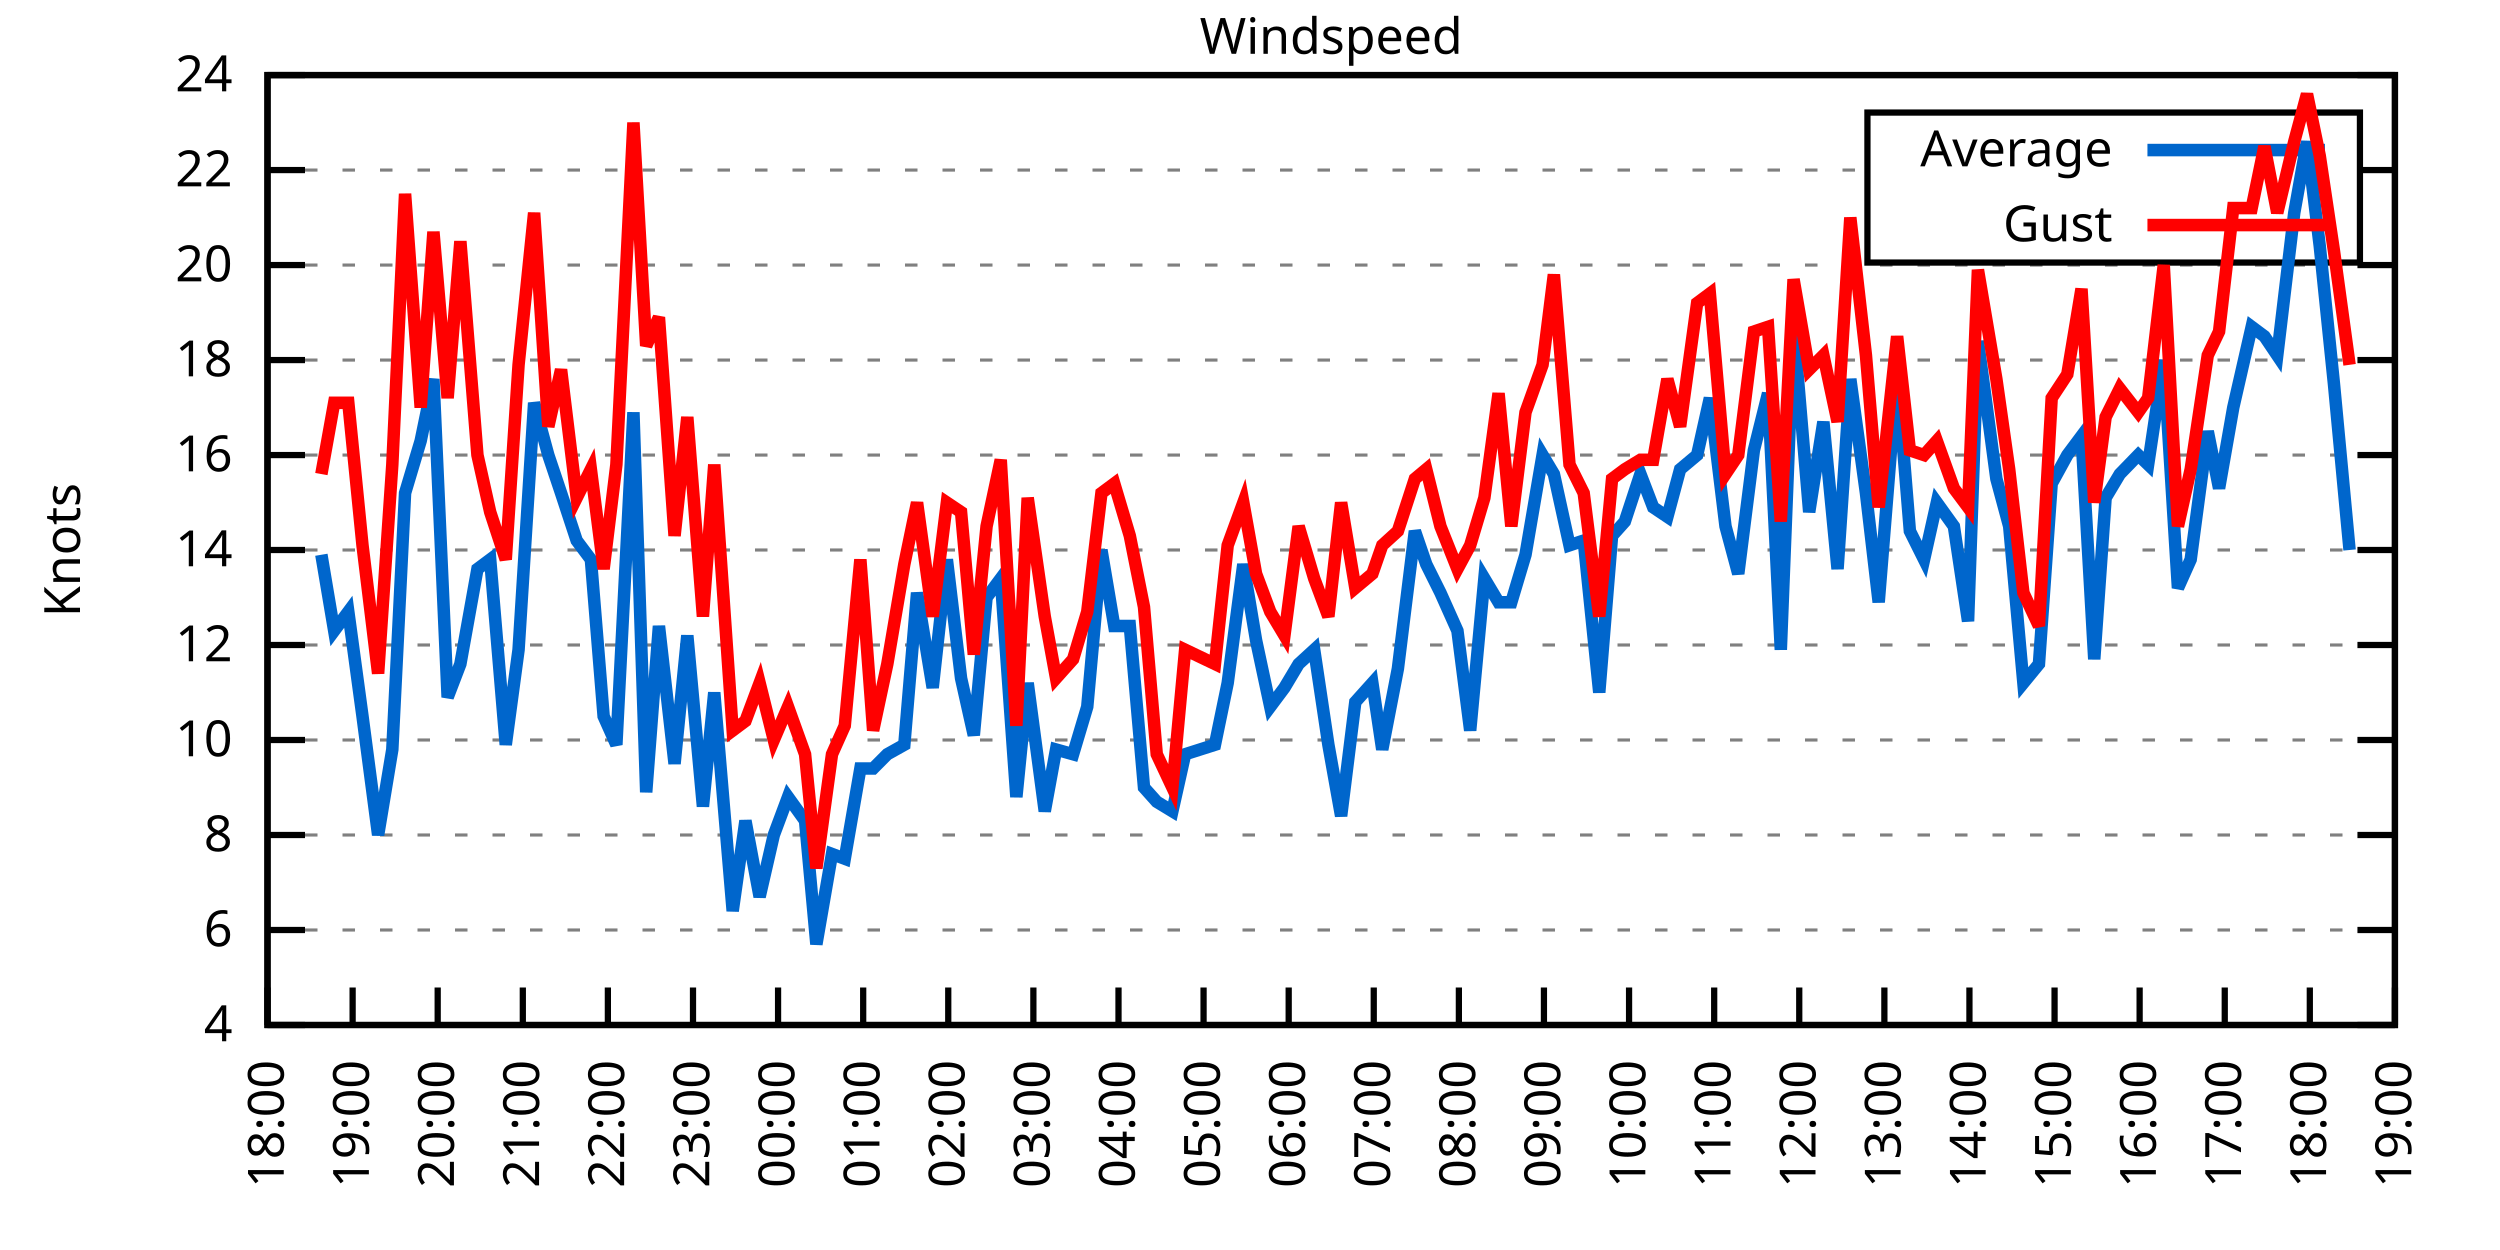
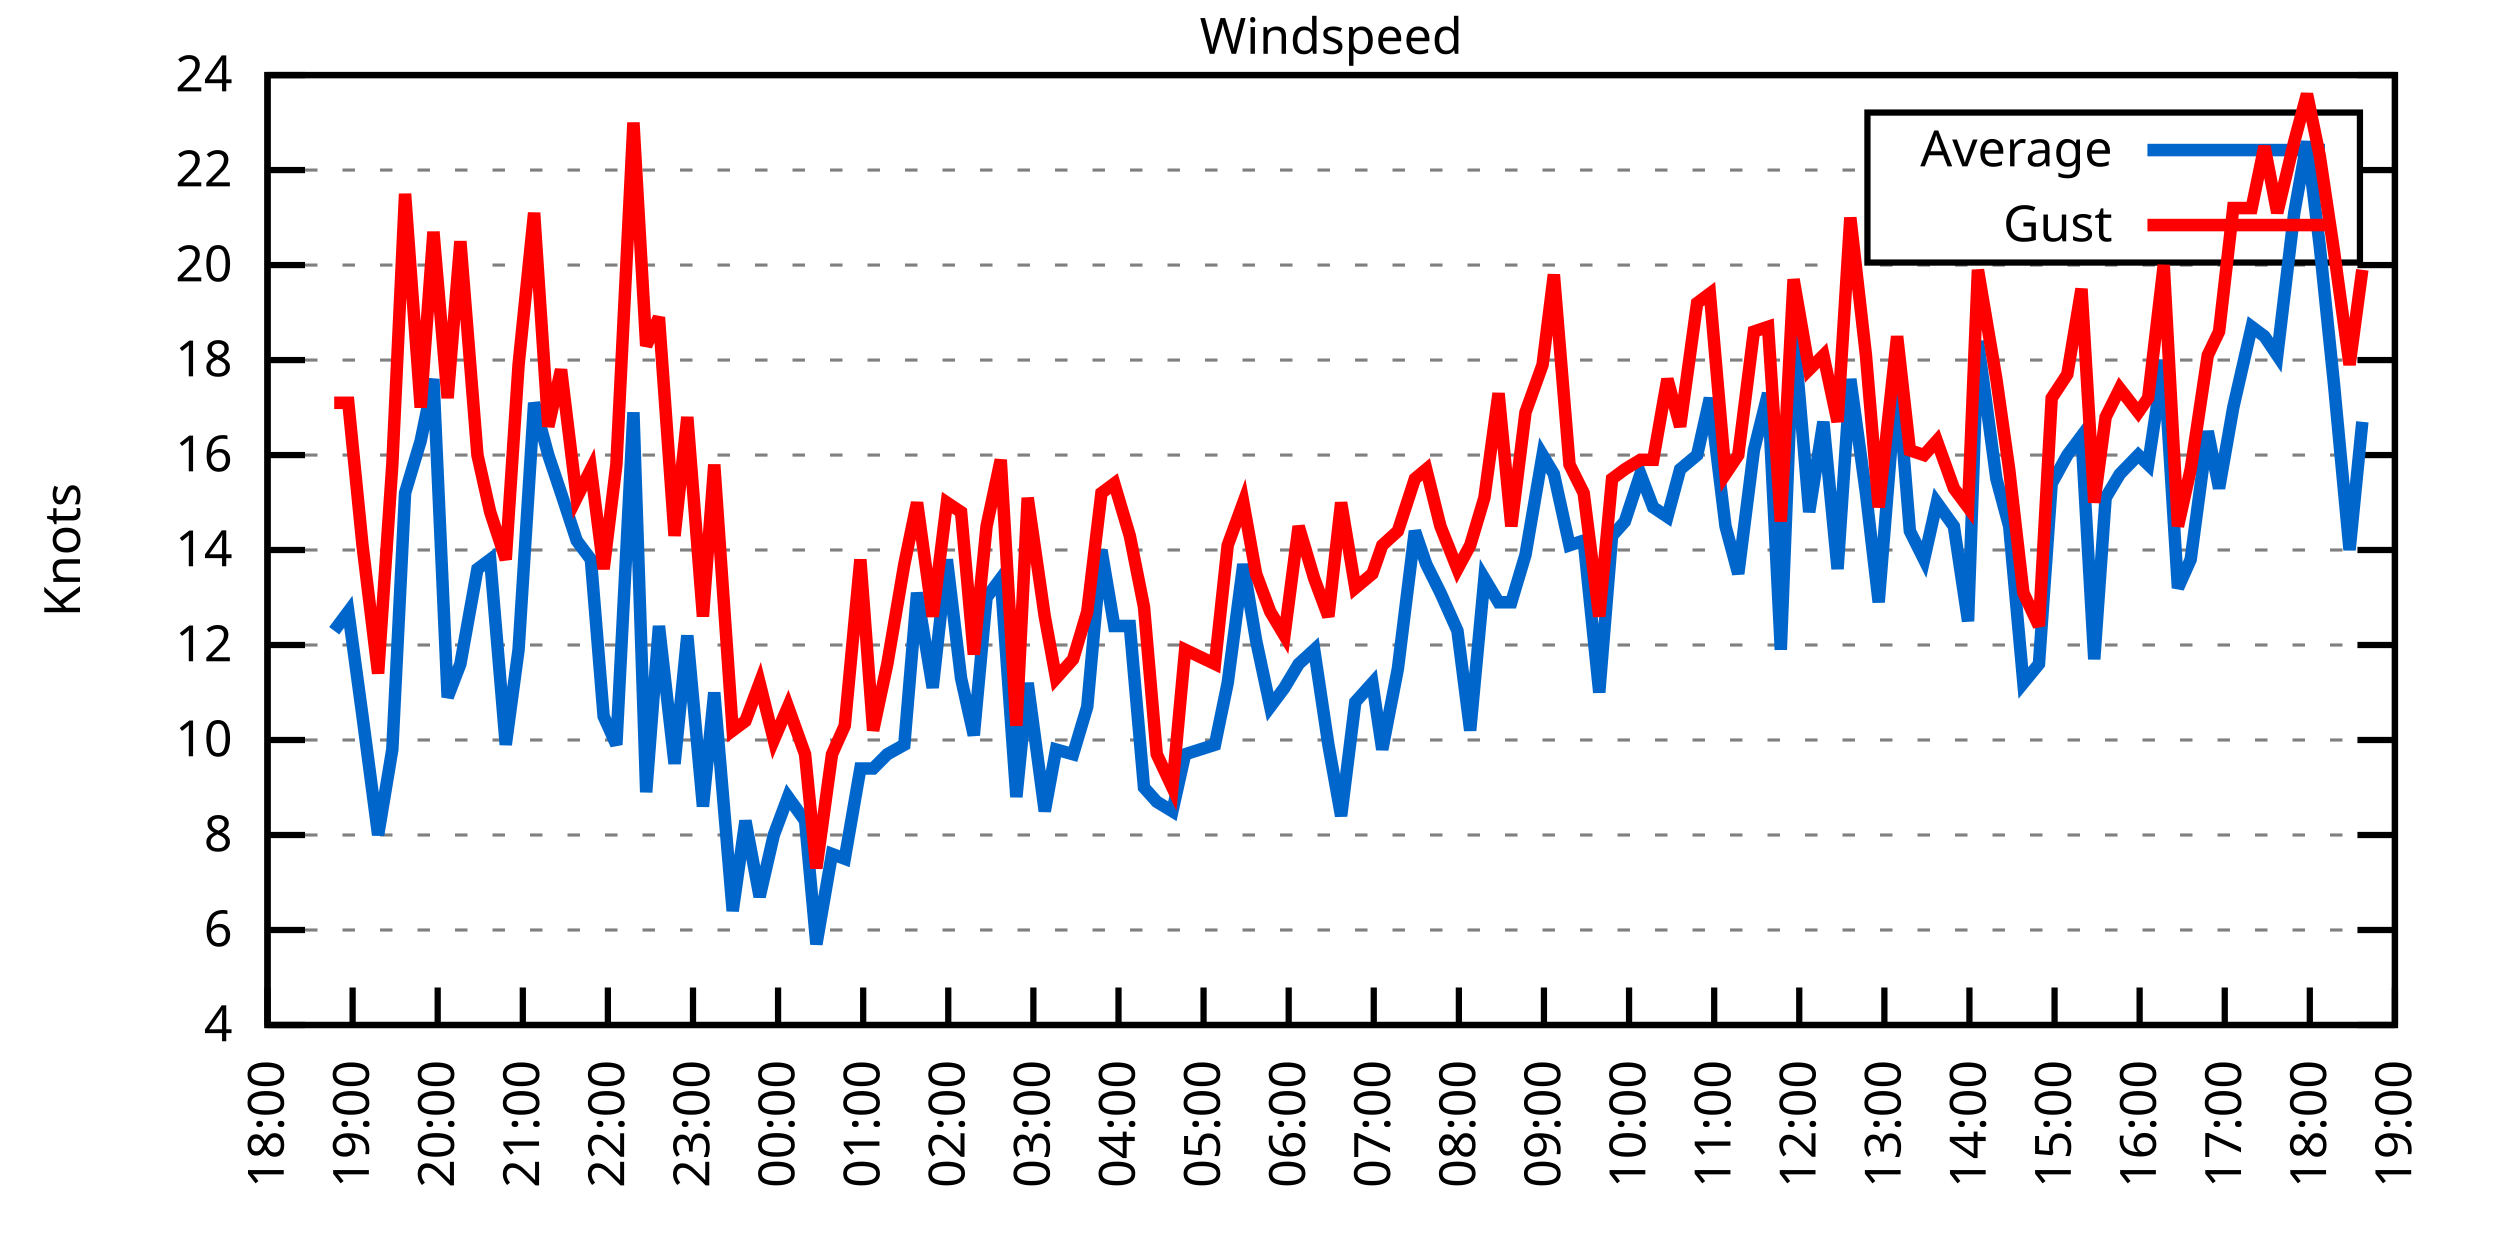
<svg xmlns="http://www.w3.org/2000/svg" xmlns:xlink="http://www.w3.org/1999/xlink" width="400" height="200" viewBox="0 0 400 200">
  <g id="gnuplot_canvas">
    <rect x="0" y="0" width="400" height="200" fill="none" />
    <defs>
      <circle id="gpDot" r="0.5" stroke-width="0.5" stroke="currentColor" />
      <path id="gpPt0" stroke-width="0.333" stroke="currentColor" d="M-1,0 h2 M0,-1 v2" />
      <path id="gpPt1" stroke-width="0.333" stroke="currentColor" d="M-1,-1 L1,1 M1,-1 L-1,1" />
      <path id="gpPt2" stroke-width="0.333" stroke="currentColor" d="M-1,0 L1,0 M0,-1 L0,1 M-1,-1 L1,1 M-1,1 L1,-1" />
      <rect id="gpPt3" stroke-width="0.333" stroke="currentColor" x="-1" y="-1" width="2" height="2" />
      <rect id="gpPt4" stroke-width="0.333" stroke="currentColor" fill="currentColor" x="-1" y="-1" width="2" height="2" />
      <circle id="gpPt5" stroke-width="0.333" stroke="currentColor" cx="0" cy="0" r="1" />
      <use xlink:href="#gpPt5" id="gpPt6" fill="currentColor" stroke="none" />
      <path id="gpPt7" stroke-width="0.333" stroke="currentColor" d="M0,-1.33 L-1.33,0.67 L1.33,0.67 z" />
      <use xlink:href="#gpPt7" id="gpPt8" fill="currentColor" stroke="none" />
      <use xlink:href="#gpPt7" id="gpPt9" stroke="currentColor" transform="rotate(180)" />
      <use xlink:href="#gpPt9" id="gpPt10" fill="currentColor" stroke="none" />
      <use xlink:href="#gpPt3" id="gpPt11" stroke="currentColor" transform="rotate(45)" />
      <use xlink:href="#gpPt11" id="gpPt12" fill="currentColor" stroke="none" />
      <path id="gpPt13" stroke-width="0.333" stroke="currentColor" d="M0,1.330 L1.265,0.411 L0.782,-1.067 L-0.782,-1.076 L-1.265,0.411 z" />
      <use xlink:href="#gpPt13" id="gpPt14" fill="currentColor" stroke="none" />
      <filter id="textbox" filterUnits="objectBoundingBox" x="0" y="0" height="1" width="1">
        <feFlood flood-color="white" flood-opacity="1" result="bgnd" />
        <feComposite in="SourceGraphic" in2="bgnd" operator="atop" />
      </filter>
      <filter id="greybox" filterUnits="objectBoundingBox" x="0" y="0" height="1" width="1">
        <feFlood flood-color="lightgrey" flood-opacity="1" result="grey" />
        <feComposite in="SourceGraphic" in2="grey" operator="atop" />
      </filter>
    </defs>
    <g fill="none" color="white" stroke="currentColor" stroke-width="1.00" stroke-linecap="butt" stroke-linejoin="miter">
</g>
    <g fill="none" color="black" stroke="currentColor" stroke-width="1.00" stroke-linecap="butt" stroke-linejoin="miter">
      <g stroke="none" shape-rendering="crispEdges">
        <polygon fill="rgb(255, 255, 255)" points="42.80,164.00 383.18,164.00 383.18,12.02 42.80,12.02 " />
      </g>
    </g>
    <g fill="none" color="black" stroke="currentColor" stroke-width="1.00" stroke-linecap="butt" stroke-linejoin="miter">
</g>
    <g fill="none" color="black" stroke="black" stroke-width="0.50" stroke-linecap="butt" stroke-linejoin="miter">
</g>
    <g fill="none" color="gray" stroke="currentColor" stroke-width="0.50" stroke-linecap="butt" stroke-linejoin="miter">
      <path stroke="gray" stroke-dasharray="2,4" class="gridline" d="M42.80,164.00 L383.19,164.00  " />
    </g>
    <g fill="none" color="gray" stroke="gray" stroke-width="1.00" stroke-linecap="butt" stroke-linejoin="miter">
</g>
    <g fill="none" color="black" stroke="currentColor" stroke-width="1.00" stroke-linecap="butt" stroke-linejoin="miter">
      <path stroke="black" d="M42.80,164.00 L48.80,164.00 M383.19,164.00 L377.19,164.00  " />
      <g transform="translate(37.20,166.60)" stroke="none" fill="black" font-family="Sans" font-size="8.00" text-anchor="end">
        <text>
          <tspan font-family="Sans"> 4</tspan>
        </text>
      </g>
    </g>
    <g fill="none" color="black" stroke="currentColor" stroke-width="1.00" stroke-linecap="butt" stroke-linejoin="miter">
</g>
    <g fill="none" color="black" stroke="black" stroke-width="0.50" stroke-linecap="butt" stroke-linejoin="miter">
</g>
    <g fill="none" color="gray" stroke="currentColor" stroke-width="0.50" stroke-linecap="butt" stroke-linejoin="miter">
      <path stroke="gray" stroke-dasharray="2,4" class="gridline" d="M42.80,148.80 L383.19,148.80  " />
    </g>
    <g fill="none" color="gray" stroke="gray" stroke-width="1.00" stroke-linecap="butt" stroke-linejoin="miter">
</g>
    <g fill="none" color="black" stroke="currentColor" stroke-width="1.00" stroke-linecap="butt" stroke-linejoin="miter">
      <path stroke="black" d="M42.80,148.80 L48.80,148.80 M383.19,148.80 L377.19,148.80  " />
      <g transform="translate(37.20,151.40)" stroke="none" fill="black" font-family="Sans" font-size="8.00" text-anchor="end">
        <text>
          <tspan font-family="Sans"> 6</tspan>
        </text>
      </g>
    </g>
    <g fill="none" color="black" stroke="currentColor" stroke-width="1.00" stroke-linecap="butt" stroke-linejoin="miter">
</g>
    <g fill="none" color="black" stroke="black" stroke-width="0.50" stroke-linecap="butt" stroke-linejoin="miter">
</g>
    <g fill="none" color="gray" stroke="currentColor" stroke-width="0.50" stroke-linecap="butt" stroke-linejoin="miter">
      <path stroke="gray" stroke-dasharray="2,4" class="gridline" d="M42.80,133.60 L383.19,133.60  " />
    </g>
    <g fill="none" color="gray" stroke="gray" stroke-width="1.00" stroke-linecap="butt" stroke-linejoin="miter">
</g>
    <g fill="none" color="black" stroke="currentColor" stroke-width="1.00" stroke-linecap="butt" stroke-linejoin="miter">
      <path stroke="black" d="M42.80,133.60 L48.80,133.60 M383.19,133.60 L377.19,133.60  " />
      <g transform="translate(37.20,136.20)" stroke="none" fill="black" font-family="Sans" font-size="8.00" text-anchor="end">
        <text>
          <tspan font-family="Sans"> 8</tspan>
        </text>
      </g>
    </g>
    <g fill="none" color="black" stroke="currentColor" stroke-width="1.00" stroke-linecap="butt" stroke-linejoin="miter">
</g>
    <g fill="none" color="black" stroke="black" stroke-width="0.50" stroke-linecap="butt" stroke-linejoin="miter">
</g>
    <g fill="none" color="gray" stroke="currentColor" stroke-width="0.50" stroke-linecap="butt" stroke-linejoin="miter">
      <path stroke="gray" stroke-dasharray="2,4" class="gridline" d="M42.80,118.40 L383.19,118.40  " />
    </g>
    <g fill="none" color="gray" stroke="gray" stroke-width="1.00" stroke-linecap="butt" stroke-linejoin="miter">
</g>
    <g fill="none" color="black" stroke="currentColor" stroke-width="1.00" stroke-linecap="butt" stroke-linejoin="miter">
      <path stroke="black" d="M42.80,118.40 L48.80,118.40 M383.19,118.40 L377.19,118.40  " />
      <g transform="translate(37.20,121.00)" stroke="none" fill="black" font-family="Sans" font-size="8.00" text-anchor="end">
        <text>
          <tspan font-family="Sans"> 10</tspan>
        </text>
      </g>
    </g>
    <g fill="none" color="black" stroke="currentColor" stroke-width="1.00" stroke-linecap="butt" stroke-linejoin="miter">
</g>
    <g fill="none" color="black" stroke="black" stroke-width="0.50" stroke-linecap="butt" stroke-linejoin="miter">
</g>
    <g fill="none" color="gray" stroke="currentColor" stroke-width="0.50" stroke-linecap="butt" stroke-linejoin="miter">
      <path stroke="gray" stroke-dasharray="2,4" class="gridline" d="M42.80,103.20 L383.19,103.20  " />
    </g>
    <g fill="none" color="gray" stroke="gray" stroke-width="1.00" stroke-linecap="butt" stroke-linejoin="miter">
</g>
    <g fill="none" color="black" stroke="currentColor" stroke-width="1.00" stroke-linecap="butt" stroke-linejoin="miter">
      <path stroke="black" d="M42.80,103.20 L48.80,103.20 M383.19,103.20 L377.19,103.20  " />
      <g transform="translate(37.20,105.80)" stroke="none" fill="black" font-family="Sans" font-size="8.00" text-anchor="end">
        <text>
          <tspan font-family="Sans"> 12</tspan>
        </text>
      </g>
    </g>
    <g fill="none" color="black" stroke="currentColor" stroke-width="1.00" stroke-linecap="butt" stroke-linejoin="miter">
</g>
    <g fill="none" color="black" stroke="black" stroke-width="0.50" stroke-linecap="butt" stroke-linejoin="miter">
</g>
    <g fill="none" color="gray" stroke="currentColor" stroke-width="0.50" stroke-linecap="butt" stroke-linejoin="miter">
      <path stroke="gray" stroke-dasharray="2,4" class="gridline" d="M42.80,88.00 L383.19,88.00  " />
    </g>
    <g fill="none" color="gray" stroke="gray" stroke-width="1.00" stroke-linecap="butt" stroke-linejoin="miter">
</g>
    <g fill="none" color="black" stroke="currentColor" stroke-width="1.00" stroke-linecap="butt" stroke-linejoin="miter">
      <path stroke="black" d="M42.80,88.00 L48.80,88.00 M383.19,88.00 L377.19,88.00  " />
      <g transform="translate(37.20,90.60)" stroke="none" fill="black" font-family="Sans" font-size="8.00" text-anchor="end">
        <text>
          <tspan font-family="Sans"> 14</tspan>
        </text>
      </g>
    </g>
    <g fill="none" color="black" stroke="currentColor" stroke-width="1.00" stroke-linecap="butt" stroke-linejoin="miter">
</g>
    <g fill="none" color="black" stroke="black" stroke-width="0.50" stroke-linecap="butt" stroke-linejoin="miter">
</g>
    <g fill="none" color="gray" stroke="currentColor" stroke-width="0.50" stroke-linecap="butt" stroke-linejoin="miter">
      <path stroke="gray" stroke-dasharray="2,4" class="gridline" d="M42.80,72.81 L383.19,72.81  " />
    </g>
    <g fill="none" color="gray" stroke="gray" stroke-width="1.00" stroke-linecap="butt" stroke-linejoin="miter">
</g>
    <g fill="none" color="black" stroke="currentColor" stroke-width="1.00" stroke-linecap="butt" stroke-linejoin="miter">
      <path stroke="black" d="M42.80,72.81 L48.80,72.81 M383.19,72.81 L377.19,72.81  " />
      <g transform="translate(37.20,75.41)" stroke="none" fill="black" font-family="Sans" font-size="8.00" text-anchor="end">
        <text>
          <tspan font-family="Sans"> 16</tspan>
        </text>
      </g>
    </g>
    <g fill="none" color="black" stroke="currentColor" stroke-width="1.00" stroke-linecap="butt" stroke-linejoin="miter">
</g>
    <g fill="none" color="black" stroke="black" stroke-width="0.50" stroke-linecap="butt" stroke-linejoin="miter">
</g>
    <g fill="none" color="gray" stroke="currentColor" stroke-width="0.50" stroke-linecap="butt" stroke-linejoin="miter">
      <path stroke="gray" stroke-dasharray="2,4" class="gridline" d="M42.80,57.61 L383.19,57.61  " />
    </g>
    <g fill="none" color="gray" stroke="gray" stroke-width="1.00" stroke-linecap="butt" stroke-linejoin="miter">
</g>
    <g fill="none" color="black" stroke="currentColor" stroke-width="1.00" stroke-linecap="butt" stroke-linejoin="miter">
      <path stroke="black" d="M42.80,57.61 L48.80,57.61 M383.19,57.61 L377.19,57.61  " />
      <g transform="translate(37.20,60.21)" stroke="none" fill="black" font-family="Sans" font-size="8.00" text-anchor="end">
        <text>
          <tspan font-family="Sans"> 18</tspan>
        </text>
      </g>
    </g>
    <g fill="none" color="black" stroke="currentColor" stroke-width="1.00" stroke-linecap="butt" stroke-linejoin="miter">
</g>
    <g fill="none" color="black" stroke="black" stroke-width="0.50" stroke-linecap="butt" stroke-linejoin="miter">
</g>
    <g fill="none" color="gray" stroke="currentColor" stroke-width="0.50" stroke-linecap="butt" stroke-linejoin="miter">
      <path stroke="gray" stroke-dasharray="2,4" class="gridline" d="M42.80,42.41 L383.19,42.41  " />
    </g>
    <g fill="none" color="gray" stroke="gray" stroke-width="1.00" stroke-linecap="butt" stroke-linejoin="miter">
</g>
    <g fill="none" color="black" stroke="currentColor" stroke-width="1.00" stroke-linecap="butt" stroke-linejoin="miter">
      <path stroke="black" d="M42.80,42.41 L48.80,42.41 M383.19,42.41 L377.19,42.41  " />
      <g transform="translate(37.20,45.01)" stroke="none" fill="black" font-family="Sans" font-size="8.00" text-anchor="end">
        <text>
          <tspan font-family="Sans"> 20</tspan>
        </text>
      </g>
    </g>
    <g fill="none" color="black" stroke="currentColor" stroke-width="1.00" stroke-linecap="butt" stroke-linejoin="miter">
</g>
    <g fill="none" color="black" stroke="black" stroke-width="0.50" stroke-linecap="butt" stroke-linejoin="miter">
</g>
    <g fill="none" color="gray" stroke="currentColor" stroke-width="0.50" stroke-linecap="butt" stroke-linejoin="miter">
      <path stroke="gray" stroke-dasharray="2,4" class="gridline" d="M42.80,27.21 L298.79,27.21 M377.59,27.21 L383.19,27.21  " />
    </g>
    <g fill="none" color="gray" stroke="gray" stroke-width="1.00" stroke-linecap="butt" stroke-linejoin="miter">
</g>
    <g fill="none" color="black" stroke="currentColor" stroke-width="1.00" stroke-linecap="butt" stroke-linejoin="miter">
      <path stroke="black" d="M42.80,27.21 L48.80,27.21 M383.19,27.21 L377.19,27.21  " />
      <g transform="translate(37.20,29.81)" stroke="none" fill="black" font-family="Sans" font-size="8.00" text-anchor="end">
        <text>
          <tspan font-family="Sans"> 22</tspan>
        </text>
      </g>
    </g>
    <g fill="none" color="black" stroke="currentColor" stroke-width="1.00" stroke-linecap="butt" stroke-linejoin="miter">
</g>
    <g fill="none" color="black" stroke="black" stroke-width="0.50" stroke-linecap="butt" stroke-linejoin="miter">
</g>
    <g fill="none" color="gray" stroke="currentColor" stroke-width="0.50" stroke-linecap="butt" stroke-linejoin="miter">
      <path stroke="gray" stroke-dasharray="2,4" class="gridline" d="M42.80,12.01 L383.19,12.01  " />
    </g>
    <g fill="none" color="gray" stroke="gray" stroke-width="1.00" stroke-linecap="butt" stroke-linejoin="miter">
</g>
    <g fill="none" color="black" stroke="currentColor" stroke-width="1.00" stroke-linecap="butt" stroke-linejoin="miter">
      <path stroke="black" d="M42.80,12.01 L48.80,12.01 M383.19,12.01 L377.19,12.01  " />
      <g transform="translate(37.20,14.61)" stroke="none" fill="black" font-family="Sans" font-size="8.00" text-anchor="end">
        <text>
          <tspan font-family="Sans"> 24</tspan>
        </text>
      </g>
    </g>
    <g fill="none" color="black" stroke="currentColor" stroke-width="1.00" stroke-linecap="butt" stroke-linejoin="miter">
      <path stroke="black" d="M42.80,164.00 L42.80,158.00  " />
      <g transform="translate(45.40,169.60) rotate(270.00)" stroke="none" fill="black" font-family="Sans" font-size="8.00" text-anchor="end">
        <text>
          <tspan font-family="Sans">18:00</tspan>
        </text>
      </g>
    </g>
    <g fill="none" color="black" stroke="currentColor" stroke-width="1.00" stroke-linecap="butt" stroke-linejoin="miter">
      <path stroke="black" d="M56.42,164.00 L56.42,158.00  " />
      <g transform="translate(59.02,169.60) rotate(270.00)" stroke="none" fill="black" font-family="Sans" font-size="8.00" text-anchor="end">
        <text>
          <tspan font-family="Sans">19:00</tspan>
        </text>
      </g>
    </g>
    <g fill="none" color="black" stroke="currentColor" stroke-width="1.00" stroke-linecap="butt" stroke-linejoin="miter">
      <path stroke="black" d="M70.03,164.00 L70.03,158.00  " />
      <g transform="translate(72.63,169.60) rotate(270.00)" stroke="none" fill="black" font-family="Sans" font-size="8.00" text-anchor="end">
        <text>
          <tspan font-family="Sans">20:00</tspan>
        </text>
      </g>
    </g>
    <g fill="none" color="black" stroke="currentColor" stroke-width="1.00" stroke-linecap="butt" stroke-linejoin="miter">
      <path stroke="black" d="M83.65,164.00 L83.65,158.00  " />
      <g transform="translate(86.25,169.60) rotate(270.00)" stroke="none" fill="black" font-family="Sans" font-size="8.00" text-anchor="end">
        <text>
          <tspan font-family="Sans">21:00</tspan>
        </text>
      </g>
    </g>
    <g fill="none" color="black" stroke="currentColor" stroke-width="1.00" stroke-linecap="butt" stroke-linejoin="miter">
      <path stroke="black" d="M97.26,164.00 L97.26,158.00  " />
      <g transform="translate(99.86,169.60) rotate(270.00)" stroke="none" fill="black" font-family="Sans" font-size="8.00" text-anchor="end">
        <text>
          <tspan font-family="Sans">22:00</tspan>
        </text>
      </g>
    </g>
    <g fill="none" color="black" stroke="currentColor" stroke-width="1.00" stroke-linecap="butt" stroke-linejoin="miter">
      <path stroke="black" d="M110.88,164.00 L110.88,158.00  " />
      <g transform="translate(113.48,169.60) rotate(270.00)" stroke="none" fill="black" font-family="Sans" font-size="8.00" text-anchor="end">
        <text>
          <tspan font-family="Sans">23:00</tspan>
        </text>
      </g>
    </g>
    <g fill="none" color="black" stroke="currentColor" stroke-width="1.00" stroke-linecap="butt" stroke-linejoin="miter">
      <path stroke="black" d="M124.49,164.00 L124.49,158.00  " />
      <g transform="translate(127.09,169.60) rotate(270.00)" stroke="none" fill="black" font-family="Sans" font-size="8.00" text-anchor="end">
        <text>
          <tspan font-family="Sans">00:00</tspan>
        </text>
      </g>
    </g>
    <g fill="none" color="black" stroke="currentColor" stroke-width="1.00" stroke-linecap="butt" stroke-linejoin="miter">
      <path stroke="black" d="M138.11,164.00 L138.11,158.00  " />
      <g transform="translate(140.71,169.60) rotate(270.00)" stroke="none" fill="black" font-family="Sans" font-size="8.00" text-anchor="end">
        <text>
          <tspan font-family="Sans">01:00</tspan>
        </text>
      </g>
    </g>
    <g fill="none" color="black" stroke="currentColor" stroke-width="1.00" stroke-linecap="butt" stroke-linejoin="miter">
      <path stroke="black" d="M151.72,164.00 L151.72,158.00  " />
      <g transform="translate(154.32,169.60) rotate(270.00)" stroke="none" fill="black" font-family="Sans" font-size="8.00" text-anchor="end">
        <text>
          <tspan font-family="Sans">02:00</tspan>
        </text>
      </g>
    </g>
    <g fill="none" color="black" stroke="currentColor" stroke-width="1.00" stroke-linecap="butt" stroke-linejoin="miter">
      <path stroke="black" d="M165.34,164.00 L165.34,158.00  " />
      <g transform="translate(167.94,169.60) rotate(270.00)" stroke="none" fill="black" font-family="Sans" font-size="8.00" text-anchor="end">
        <text>
          <tspan font-family="Sans">03:00</tspan>
        </text>
      </g>
    </g>
    <g fill="none" color="black" stroke="currentColor" stroke-width="1.00" stroke-linecap="butt" stroke-linejoin="miter">
      <path stroke="black" d="M178.96,164.00 L178.96,158.00  " />
      <g transform="translate(181.56,169.60) rotate(270.00)" stroke="none" fill="black" font-family="Sans" font-size="8.00" text-anchor="end">
        <text>
          <tspan font-family="Sans">04:00</tspan>
        </text>
      </g>
    </g>
    <g fill="none" color="black" stroke="currentColor" stroke-width="1.00" stroke-linecap="butt" stroke-linejoin="miter">
      <path stroke="black" d="M192.57,164.00 L192.57,158.00  " />
      <g transform="translate(195.17,169.60) rotate(270.00)" stroke="none" fill="black" font-family="Sans" font-size="8.00" text-anchor="end">
        <text>
          <tspan font-family="Sans">05:00</tspan>
        </text>
      </g>
    </g>
    <g fill="none" color="black" stroke="currentColor" stroke-width="1.00" stroke-linecap="butt" stroke-linejoin="miter">
      <path stroke="black" d="M206.19,164.00 L206.19,158.00  " />
      <g transform="translate(208.79,169.60) rotate(270.00)" stroke="none" fill="black" font-family="Sans" font-size="8.00" text-anchor="end">
        <text>
          <tspan font-family="Sans">06:00</tspan>
        </text>
      </g>
    </g>
    <g fill="none" color="black" stroke="currentColor" stroke-width="1.00" stroke-linecap="butt" stroke-linejoin="miter">
      <path stroke="black" d="M219.80,164.00 L219.80,158.00  " />
      <g transform="translate(222.40,169.60) rotate(270.00)" stroke="none" fill="black" font-family="Sans" font-size="8.00" text-anchor="end">
        <text>
          <tspan font-family="Sans">07:00</tspan>
        </text>
      </g>
    </g>
    <g fill="none" color="black" stroke="currentColor" stroke-width="1.00" stroke-linecap="butt" stroke-linejoin="miter">
      <path stroke="black" d="M233.42,164.00 L233.42,158.00  " />
      <g transform="translate(236.02,169.60) rotate(270.00)" stroke="none" fill="black" font-family="Sans" font-size="8.00" text-anchor="end">
        <text>
          <tspan font-family="Sans">08:00</tspan>
        </text>
      </g>
    </g>
    <g fill="none" color="black" stroke="currentColor" stroke-width="1.00" stroke-linecap="butt" stroke-linejoin="miter">
      <path stroke="black" d="M247.03,164.00 L247.03,158.00  " />
      <g transform="translate(249.63,169.60) rotate(270.00)" stroke="none" fill="black" font-family="Sans" font-size="8.00" text-anchor="end">
        <text>
          <tspan font-family="Sans">09:00</tspan>
        </text>
      </g>
    </g>
    <g fill="none" color="black" stroke="currentColor" stroke-width="1.00" stroke-linecap="butt" stroke-linejoin="miter">
      <path stroke="black" d="M260.65,164.00 L260.65,158.00  " />
      <g transform="translate(263.25,169.60) rotate(270.00)" stroke="none" fill="black" font-family="Sans" font-size="8.00" text-anchor="end">
        <text>
          <tspan font-family="Sans">10:00</tspan>
        </text>
      </g>
    </g>
    <g fill="none" color="black" stroke="currentColor" stroke-width="1.00" stroke-linecap="butt" stroke-linejoin="miter">
      <path stroke="black" d="M274.27,164.00 L274.27,158.00  " />
      <g transform="translate(276.87,169.60) rotate(270.00)" stroke="none" fill="black" font-family="Sans" font-size="8.00" text-anchor="end">
        <text>
          <tspan font-family="Sans">11:00</tspan>
        </text>
      </g>
    </g>
    <g fill="none" color="black" stroke="currentColor" stroke-width="1.00" stroke-linecap="butt" stroke-linejoin="miter">
      <path stroke="black" d="M287.88,164.00 L287.88,158.00  " />
      <g transform="translate(290.48,169.60) rotate(270.00)" stroke="none" fill="black" font-family="Sans" font-size="8.00" text-anchor="end">
        <text>
          <tspan font-family="Sans">12:00</tspan>
        </text>
      </g>
    </g>
    <g fill="none" color="black" stroke="currentColor" stroke-width="1.00" stroke-linecap="butt" stroke-linejoin="miter">
      <path stroke="black" d="M301.50,164.00 L301.50,158.00  " />
      <g transform="translate(304.10,169.60) rotate(270.00)" stroke="none" fill="black" font-family="Sans" font-size="8.00" text-anchor="end">
        <text>
          <tspan font-family="Sans">13:00</tspan>
        </text>
      </g>
    </g>
    <g fill="none" color="black" stroke="currentColor" stroke-width="1.00" stroke-linecap="butt" stroke-linejoin="miter">
      <path stroke="black" d="M315.11,164.00 L315.11,158.00  " />
      <g transform="translate(317.71,169.60) rotate(270.00)" stroke="none" fill="black" font-family="Sans" font-size="8.00" text-anchor="end">
        <text>
          <tspan font-family="Sans">14:00</tspan>
        </text>
      </g>
    </g>
    <g fill="none" color="black" stroke="currentColor" stroke-width="1.00" stroke-linecap="butt" stroke-linejoin="miter">
      <path stroke="black" d="M328.73,164.00 L328.73,158.00  " />
      <g transform="translate(331.33,169.60) rotate(270.00)" stroke="none" fill="black" font-family="Sans" font-size="8.00" text-anchor="end">
        <text>
          <tspan font-family="Sans">15:00</tspan>
        </text>
      </g>
    </g>
    <g fill="none" color="black" stroke="currentColor" stroke-width="1.00" stroke-linecap="butt" stroke-linejoin="miter">
      <path stroke="black" d="M342.34,164.00 L342.34,158.00  " />
      <g transform="translate(344.94,169.60) rotate(270.00)" stroke="none" fill="black" font-family="Sans" font-size="8.00" text-anchor="end">
        <text>
          <tspan font-family="Sans">16:00</tspan>
        </text>
      </g>
    </g>
    <g fill="none" color="black" stroke="currentColor" stroke-width="1.00" stroke-linecap="butt" stroke-linejoin="miter">
      <path stroke="black" d="M355.96,164.00 L355.96,158.00  " />
      <g transform="translate(358.56,169.60) rotate(270.00)" stroke="none" fill="black" font-family="Sans" font-size="8.00" text-anchor="end">
        <text>
          <tspan font-family="Sans">17:00</tspan>
        </text>
      </g>
    </g>
    <g fill="none" color="black" stroke="currentColor" stroke-width="1.00" stroke-linecap="butt" stroke-linejoin="miter">
      <path stroke="black" d="M369.57,164.00 L369.57,158.00  " />
      <g transform="translate(372.17,169.60) rotate(270.00)" stroke="none" fill="black" font-family="Sans" font-size="8.00" text-anchor="end">
        <text>
          <tspan font-family="Sans">18:00</tspan>
        </text>
      </g>
    </g>
    <g fill="none" color="black" stroke="currentColor" stroke-width="1.00" stroke-linecap="butt" stroke-linejoin="miter">
      <path stroke="black" d="M383.19,164.00 L383.19,158.00  " />
      <g transform="translate(385.79,169.60) rotate(270.00)" stroke="none" fill="black" font-family="Sans" font-size="8.00" text-anchor="end">
        <text>
          <tspan font-family="Sans">19:00</tspan>
        </text>
      </g>
    </g>
    <g fill="none" color="black" stroke="currentColor" stroke-width="1.00" stroke-linecap="butt" stroke-linejoin="miter">
</g>
    <g fill="none" color="black" stroke="currentColor" stroke-width="1.00" stroke-linecap="butt" stroke-linejoin="miter">
      <path stroke="black" d="M42.80,12.01 L42.80,164.00 L383.19,164.00 L383.19,12.01 L42.80,12.01 Z  " />
    </g>
    <g fill="none" color="black" stroke="currentColor" stroke-width="1.00" stroke-linecap="butt" stroke-linejoin="miter">
</g>
    <g fill="none" color="black" stroke="currentColor" stroke-width="1.00" stroke-linecap="butt" stroke-linejoin="miter">
      <path stroke="black" d="M298.79,42.01 L298.79,18.01 L377.59,18.01 L377.59,42.01 L298.79,42.01 Z  " />
    </g>
    <g id="Windspeed_plot_1">
      <g fill="none" color="white" stroke="black" stroke-width="2.00" stroke-linecap="butt" stroke-linejoin="miter">
</g>
      <g fill="none" color="black" stroke="currentColor" stroke-width="2.00" stroke-linecap="butt" stroke-linejoin="miter">
        <g transform="translate(337.99,26.61)" stroke="none" fill="black" font-family="Sans" font-size="8.00" text-anchor="end">
          <text>
            <tspan font-family="Sans">Average</tspan>
          </text>
        </g>
      </g>
      <g fill="none" color="black" stroke="currentColor" stroke-width="2.00" stroke-linecap="butt" stroke-linejoin="miter">
-         <path stroke="rgb(  0, 102, 204)" d="M343.59,24.01 L371.99,24.01 M51.42,88.76 L53.47,100.92 L55.73,97.88 L58.00,114.60 L60.50,133.60 L62.77,119.92   L64.81,78.89 L67.31,70.53 L69.35,60.65 L71.62,111.56 L73.66,106.24 L76.39,91.04 L78.43,89.52 L80.92,119.16   L82.97,103.96 L85.46,64.45 L87.73,72.81 L89.77,78.89 L92.27,86.49 L94.54,89.52 L96.58,114.60 L98.62,119.16   L101.35,65.97 L103.39,126.76 L105.43,100.16 L107.93,122.20 L109.97,101.68 L112.47,129.04 L114.28,110.80 L117.23,145.76   L119.27,131.32 L121.54,143.48 L123.81,133.60 L126.08,127.52 L128.81,131.32 L130.62,151.08 L133.12,136.64 L135.16,137.40   L137.66,122.96 L139.70,122.96 L141.97,120.68 L144.69,119.16 L146.73,94.84 L149.23,110.04 L151.50,89.52 L153.77,108.52   L155.81,117.64 L157.85,95.60 L160.12,92.56 L162.62,127.52 L164.43,109.28 L167.16,129.80 L168.97,119.92 L171.69,120.68   L173.96,113.08 L176.23,88.00 L178.28,100.16 L180.77,100.16 L183.04,126.00 L185.08,128.28 L187.58,129.80 L189.62,120.68   L194.39,119.16 L196.43,109.28 L198.93,90.28 L200.97,102.44 L203.24,113.08 L205.51,110.04 L207.78,106.24 L210.27,103.96   L212.54,119.16 L214.58,130.56 L216.85,112.32 L219.58,109.28 L221.16,119.92 L223.66,107.00 L226.38,84.97 L228.20,90.28   L230.47,94.84 L233.19,100.92 L235.23,116.88 L237.50,92.56 L239.77,96.36 L241.81,96.36 L244.08,88.76 L246.81,72.81   L248.62,75.85 L251.12,87.25 L253.39,86.49 L255.88,110.80 L257.93,85.73 L259.97,83.45 L262.47,75.85 L264.51,81.17   L266.78,82.69 L268.82,75.09 L271.54,72.81 L273.58,63.69 L276.08,84.21 L278.12,91.80 L280.62,72.05 L282.89,62.93   L284.93,103.96 L286.97,52.29 L289.47,81.93 L291.74,67.49 L294.01,91.04 L296.05,60.65 L298.55,78.89 L300.59,96.36   L303.54,59.89 L305.58,84.97 L307.85,89.52 L309.89,80.41 L312.62,84.21 L314.89,99.40 L316.47,54.57 L319.42,76.61   L321.47,84.21 L323.74,109.28 L326.23,106.24 L328.27,77.37 L330.77,72.81 L333.04,69.77 L335.08,105.48 L336.90,79.65   L339.17,75.85 L342.12,72.81 L343.70,74.33 L346.20,57.61 L348.47,94.08 L350.51,89.52 L353.24,69.01 L355.05,78.13   L357.32,65.21 L360.27,52.29 L362.31,53.81 L364.36,56.85 L367.08,34.05 L369.12,22.65 L371.16,39.37 L373.43,61.41   L375.93,88.00  " />
+         <path stroke="rgb(  0, 102, 204)" d="M343.59,24.01 L371.99,24.01 M53.47,100.92 L55.73,97.88 L58.00,114.60 L60.50,133.60 L62.77,119.92 L64.81,78.89   L67.31,70.53 L69.35,60.65 L71.62,111.56 L73.66,106.24 L76.39,91.04 L78.43,89.52 L80.92,119.16 L82.97,103.96   L85.46,64.45 L87.73,72.81 L89.77,78.89 L92.27,86.49 L94.54,89.52 L96.58,114.60 L98.62,119.16 L101.35,65.97   L103.39,126.76 L105.43,100.16 L107.93,122.20 L109.97,101.68 L112.47,129.04 L114.28,110.80 L117.23,145.76 L119.27,131.32   L121.54,143.48 L123.81,133.60 L126.08,127.52 L128.81,131.32 L130.62,151.08 L133.12,136.64 L135.16,137.40 L137.66,122.96   L139.70,122.96 L141.97,120.68 L144.69,119.16 L146.73,94.84 L149.23,110.04 L151.50,89.52 L153.77,108.52 L155.81,117.64   L157.85,95.60 L160.12,92.56 L162.62,127.52 L164.43,109.28 L167.16,129.80 L168.97,119.92 L171.69,120.68 L173.96,113.08   L176.23,88.00 L178.28,100.16 L180.77,100.16 L183.04,126.00 L185.08,128.28 L187.58,129.80 L189.62,120.68 L194.39,119.16   L196.43,109.28 L198.93,90.28 L200.97,102.44 L203.24,113.08 L205.51,110.04 L207.78,106.24 L210.27,103.96 L212.54,119.16   L214.58,130.56 L216.85,112.32 L219.58,109.28 L221.16,119.92 L223.66,107.00 L226.38,84.97 L228.20,90.28 L230.47,94.84   L233.19,100.92 L235.23,116.88 L237.50,92.56 L239.77,96.36 L241.81,96.36 L244.08,88.76 L246.81,72.81 L248.62,75.85   L251.12,87.25 L253.39,86.49 L255.88,110.80 L257.93,85.73 L259.97,83.45 L262.47,75.85 L264.51,81.17 L266.78,82.69   L268.82,75.09 L271.54,72.81 L273.58,63.69 L276.08,84.21 L278.12,91.80 L280.62,72.05 L282.89,62.93 L284.93,103.96   L286.97,52.29 L289.47,81.93 L291.74,67.49 L294.01,91.04 L296.05,60.65 L298.55,78.89 L300.59,96.36 L303.54,59.89   L305.58,84.97 L307.85,89.52 L309.89,80.41 L312.62,84.21 L314.89,99.40 L316.47,54.57 L319.42,76.61 L321.47,84.21   L323.74,109.28 L326.23,106.24 L328.27,77.37 L330.77,72.81 L333.04,69.77 L335.08,105.48 L336.90,79.65 L339.17,75.85   L342.12,72.81 L343.70,74.33 L346.20,57.61 L348.47,94.08 L350.51,89.52 L353.24,69.01 L355.05,78.13 L357.32,65.21   L360.27,52.29 L362.31,53.81 L364.36,56.85 L367.08,34.05 L369.12,22.65 L371.16,39.37 L373.43,61.41 L375.93,88.00   L377.97,67.49  " />
      </g>
    </g>
    <g id="Windspeed_plot_2">
      <g fill="none" color="black" stroke="currentColor" stroke-width="2.00" stroke-linecap="butt" stroke-linejoin="miter">
        <g transform="translate(337.99,38.61)" stroke="none" fill="black" font-family="Sans" font-size="8.00" text-anchor="end">
          <text>
            <tspan font-family="Sans">Gust</tspan>
          </text>
        </g>
      </g>
      <g fill="none" color="black" stroke="currentColor" stroke-width="2.00" stroke-linecap="butt" stroke-linejoin="miter">
-         <path stroke="rgb(255,   0,   0)" d="M343.59,36.01 L371.99,36.01 M51.42,75.85 L53.47,64.45 L55.73,64.45 L58.00,87.25 L60.50,107.76 L62.77,74.33   L64.81,31.01 L67.31,65.21 L69.35,37.09 L71.62,63.69 L73.66,38.61 L76.39,72.81 L78.43,81.93 L80.92,89.52   L82.97,58.37 L85.46,34.05 L87.73,68.25 L89.77,59.13 L92.27,79.65 L94.54,75.09 L96.58,91.04 L98.62,74.33   L101.35,19.61 L103.39,55.33 L105.43,50.77 L107.93,85.73 L109.97,66.73 L112.47,98.64 L114.28,74.33 L117.23,116.88   L119.27,115.36 L121.54,109.28 L123.81,118.40 L126.08,113.08 L128.81,120.68 L130.62,138.92 L133.12,120.68 L135.16,116.12   L137.66,89.52 L139.70,116.88 L141.97,106.24 L144.69,90.28 L146.73,80.41 L149.23,98.64 L151.50,80.41 L153.77,81.93   L155.81,104.72 L157.85,84.21 L160.12,73.57 L162.62,116.12 L164.43,79.65 L167.16,98.64 L168.97,108.52 L171.69,105.48   L173.96,97.88 L176.23,78.89 L178.28,77.37 L180.77,85.73 L183.04,97.12 L185.08,120.68 L187.58,126.00 L189.62,103.96   L194.39,106.24 L196.43,87.25 L198.93,80.41 L200.97,91.80 L203.24,97.88 L205.51,101.68 L207.78,84.21 L210.27,92.56   L212.54,98.64 L214.58,80.41 L216.85,94.08 L219.58,91.80 L221.16,87.25 L223.66,84.97 L226.38,76.61 L228.20,75.09   L230.47,84.21 L233.19,91.04 L235.23,87.25 L237.50,79.65 L239.77,62.93 L241.81,84.21 L244.08,65.97 L246.81,58.37   L248.62,43.93 L251.12,74.33 L253.39,78.89 L255.88,98.64 L257.93,76.61 L259.97,75.09 L262.47,73.57 L264.51,73.57   L266.78,60.65 L268.82,68.25 L271.54,48.49 L273.58,46.97 L276.08,75.85 L278.12,72.81 L280.62,53.05 L282.89,52.29   L284.93,83.45 L286.97,44.69 L289.47,59.13 L291.74,56.85 L294.01,67.49 L296.05,34.81 L298.55,56.85 L300.59,81.17   L303.54,53.81 L305.58,72.05 L307.85,72.81 L309.89,70.53 L312.62,78.13 L314.89,81.17 L316.47,43.17 L319.42,60.65   L321.47,75.09 L323.74,94.84 L326.23,100.16 L328.27,63.69 L330.77,59.89 L333.04,46.21 L335.08,80.41 L336.90,66.73   L339.17,62.17 L342.12,65.97 L343.70,63.69 L346.20,42.41 L348.47,84.21 L350.51,75.09 L353.24,56.85 L355.05,53.05   L357.32,33.29 L360.27,33.29 L362.31,23.41 L364.36,34.05 L367.08,22.65 L369.12,15.05 L371.16,24.93 L373.43,40.13   L375.93,58.37  " />
+         <path stroke="rgb(255,   0,   0)" d="M343.59,36.01 L371.99,36.01 M53.47,64.45 L55.73,64.45 L58.00,87.25 L60.50,107.76 L62.77,74.33 L64.81,31.01   L67.31,65.21 L69.35,37.09 L71.62,63.69 L73.66,38.61 L76.39,72.81 L78.43,81.93 L80.92,89.52 L82.97,58.37   L85.46,34.05 L87.73,68.25 L89.77,59.13 L92.27,79.65 L94.54,75.09 L96.58,91.04 L98.62,74.33 L101.35,19.61   L103.39,55.33 L105.43,50.77 L107.93,85.73 L109.97,66.73 L112.47,98.64 L114.28,74.33 L117.23,116.88 L119.27,115.36   L121.54,109.28 L123.81,118.40 L126.08,113.08 L128.81,120.68 L130.62,138.92 L133.12,120.68 L135.16,116.12 L137.66,89.52   L139.70,116.88 L141.97,106.24 L144.69,90.28 L146.73,80.41 L149.23,98.64 L151.50,80.41 L153.77,81.93 L155.81,104.72   L157.85,84.21 L160.12,73.57 L162.62,116.12 L164.43,79.65 L167.16,98.64 L168.97,108.52 L171.69,105.48 L173.96,97.88   L176.23,78.89 L178.28,77.37 L180.77,85.73 L183.04,97.12 L185.08,120.68 L187.58,126.00 L189.62,103.96 L194.39,106.24   L196.43,87.25 L198.93,80.41 L200.97,91.80 L203.24,97.88 L205.51,101.68 L207.78,84.21 L210.27,92.56 L212.54,98.64   L214.58,80.41 L216.85,94.08 L219.58,91.80 L221.16,87.25 L223.66,84.97 L226.38,76.61 L228.20,75.09 L230.47,84.21   L233.19,91.04 L235.23,87.25 L237.50,79.65 L239.77,62.93 L241.81,84.21 L244.08,65.97 L246.81,58.37 L248.62,43.93   L251.12,74.33 L253.39,78.89 L255.88,98.64 L257.93,76.61 L259.97,75.09 L262.47,73.57 L264.51,73.57 L266.78,60.65   L268.82,68.25 L271.54,48.49 L273.58,46.97 L276.08,75.85 L278.12,72.81 L280.62,53.05 L282.89,52.29 L284.93,83.45   L286.97,44.69 L289.47,59.13 L291.74,56.85 L294.01,67.49 L296.05,34.81 L298.55,56.85 L300.59,81.17 L303.54,53.81   L305.58,72.05 L307.85,72.81 L309.89,70.53 L312.62,78.13 L314.89,81.17 L316.47,43.17 L319.42,60.65 L321.47,75.09   L323.74,94.84 L326.23,100.16 L328.27,63.69 L330.77,59.89 L333.04,46.21 L335.08,80.41 L336.90,66.73 L339.17,62.17   L342.12,65.97 L343.70,63.69 L346.20,42.41 L348.47,84.21 L350.51,75.09 L353.24,56.85 L355.05,53.05 L357.32,33.29   L360.27,33.29 L362.31,23.41 L364.36,34.05 L367.08,22.65 L369.12,15.05 L371.16,24.93 L373.43,40.13 L375.93,58.37   L377.97,43.17  " />
      </g>
    </g>
    <g fill="none" color="black" stroke="currentColor" stroke-width="2.00" stroke-linecap="butt" stroke-linejoin="miter">
</g>
    <g fill="none" color="black" stroke="black" stroke-width="1.00" stroke-linecap="butt" stroke-linejoin="miter">
</g>
    <g fill="none" color="black" stroke="currentColor" stroke-width="1.00" stroke-linecap="butt" stroke-linejoin="miter">
      <path stroke="black" d="M42.80,12.01 L42.80,164.00 L383.19,164.00 L383.19,12.01 L42.80,12.01 Z  " />
      <g transform="translate(12.80,88.01) rotate(270.00)" stroke="none" fill="black" font-family="Sans" font-size="8.00" text-anchor="middle">
        <text>
          <tspan font-family="Sans">Knots</tspan>
        </text>
      </g>
    </g>
    <g fill="none" color="black" stroke="currentColor" stroke-width="1.00" stroke-linecap="butt" stroke-linejoin="miter">
</g>
    <g fill="none" color="black" stroke="currentColor" stroke-width="1.00" stroke-linecap="butt" stroke-linejoin="miter">
      <g transform="translate(212.99,8.61)" stroke="none" fill="black" font-family="Sans" font-size="8.00" text-anchor="middle">
        <text>
          <tspan font-family="Sans">Windspeed</tspan>
        </text>
      </g>
    </g>
    <g fill="none" color="black" stroke="currentColor" stroke-width="1.00" stroke-linecap="butt" stroke-linejoin="miter">
</g>
  </g>
</svg>
